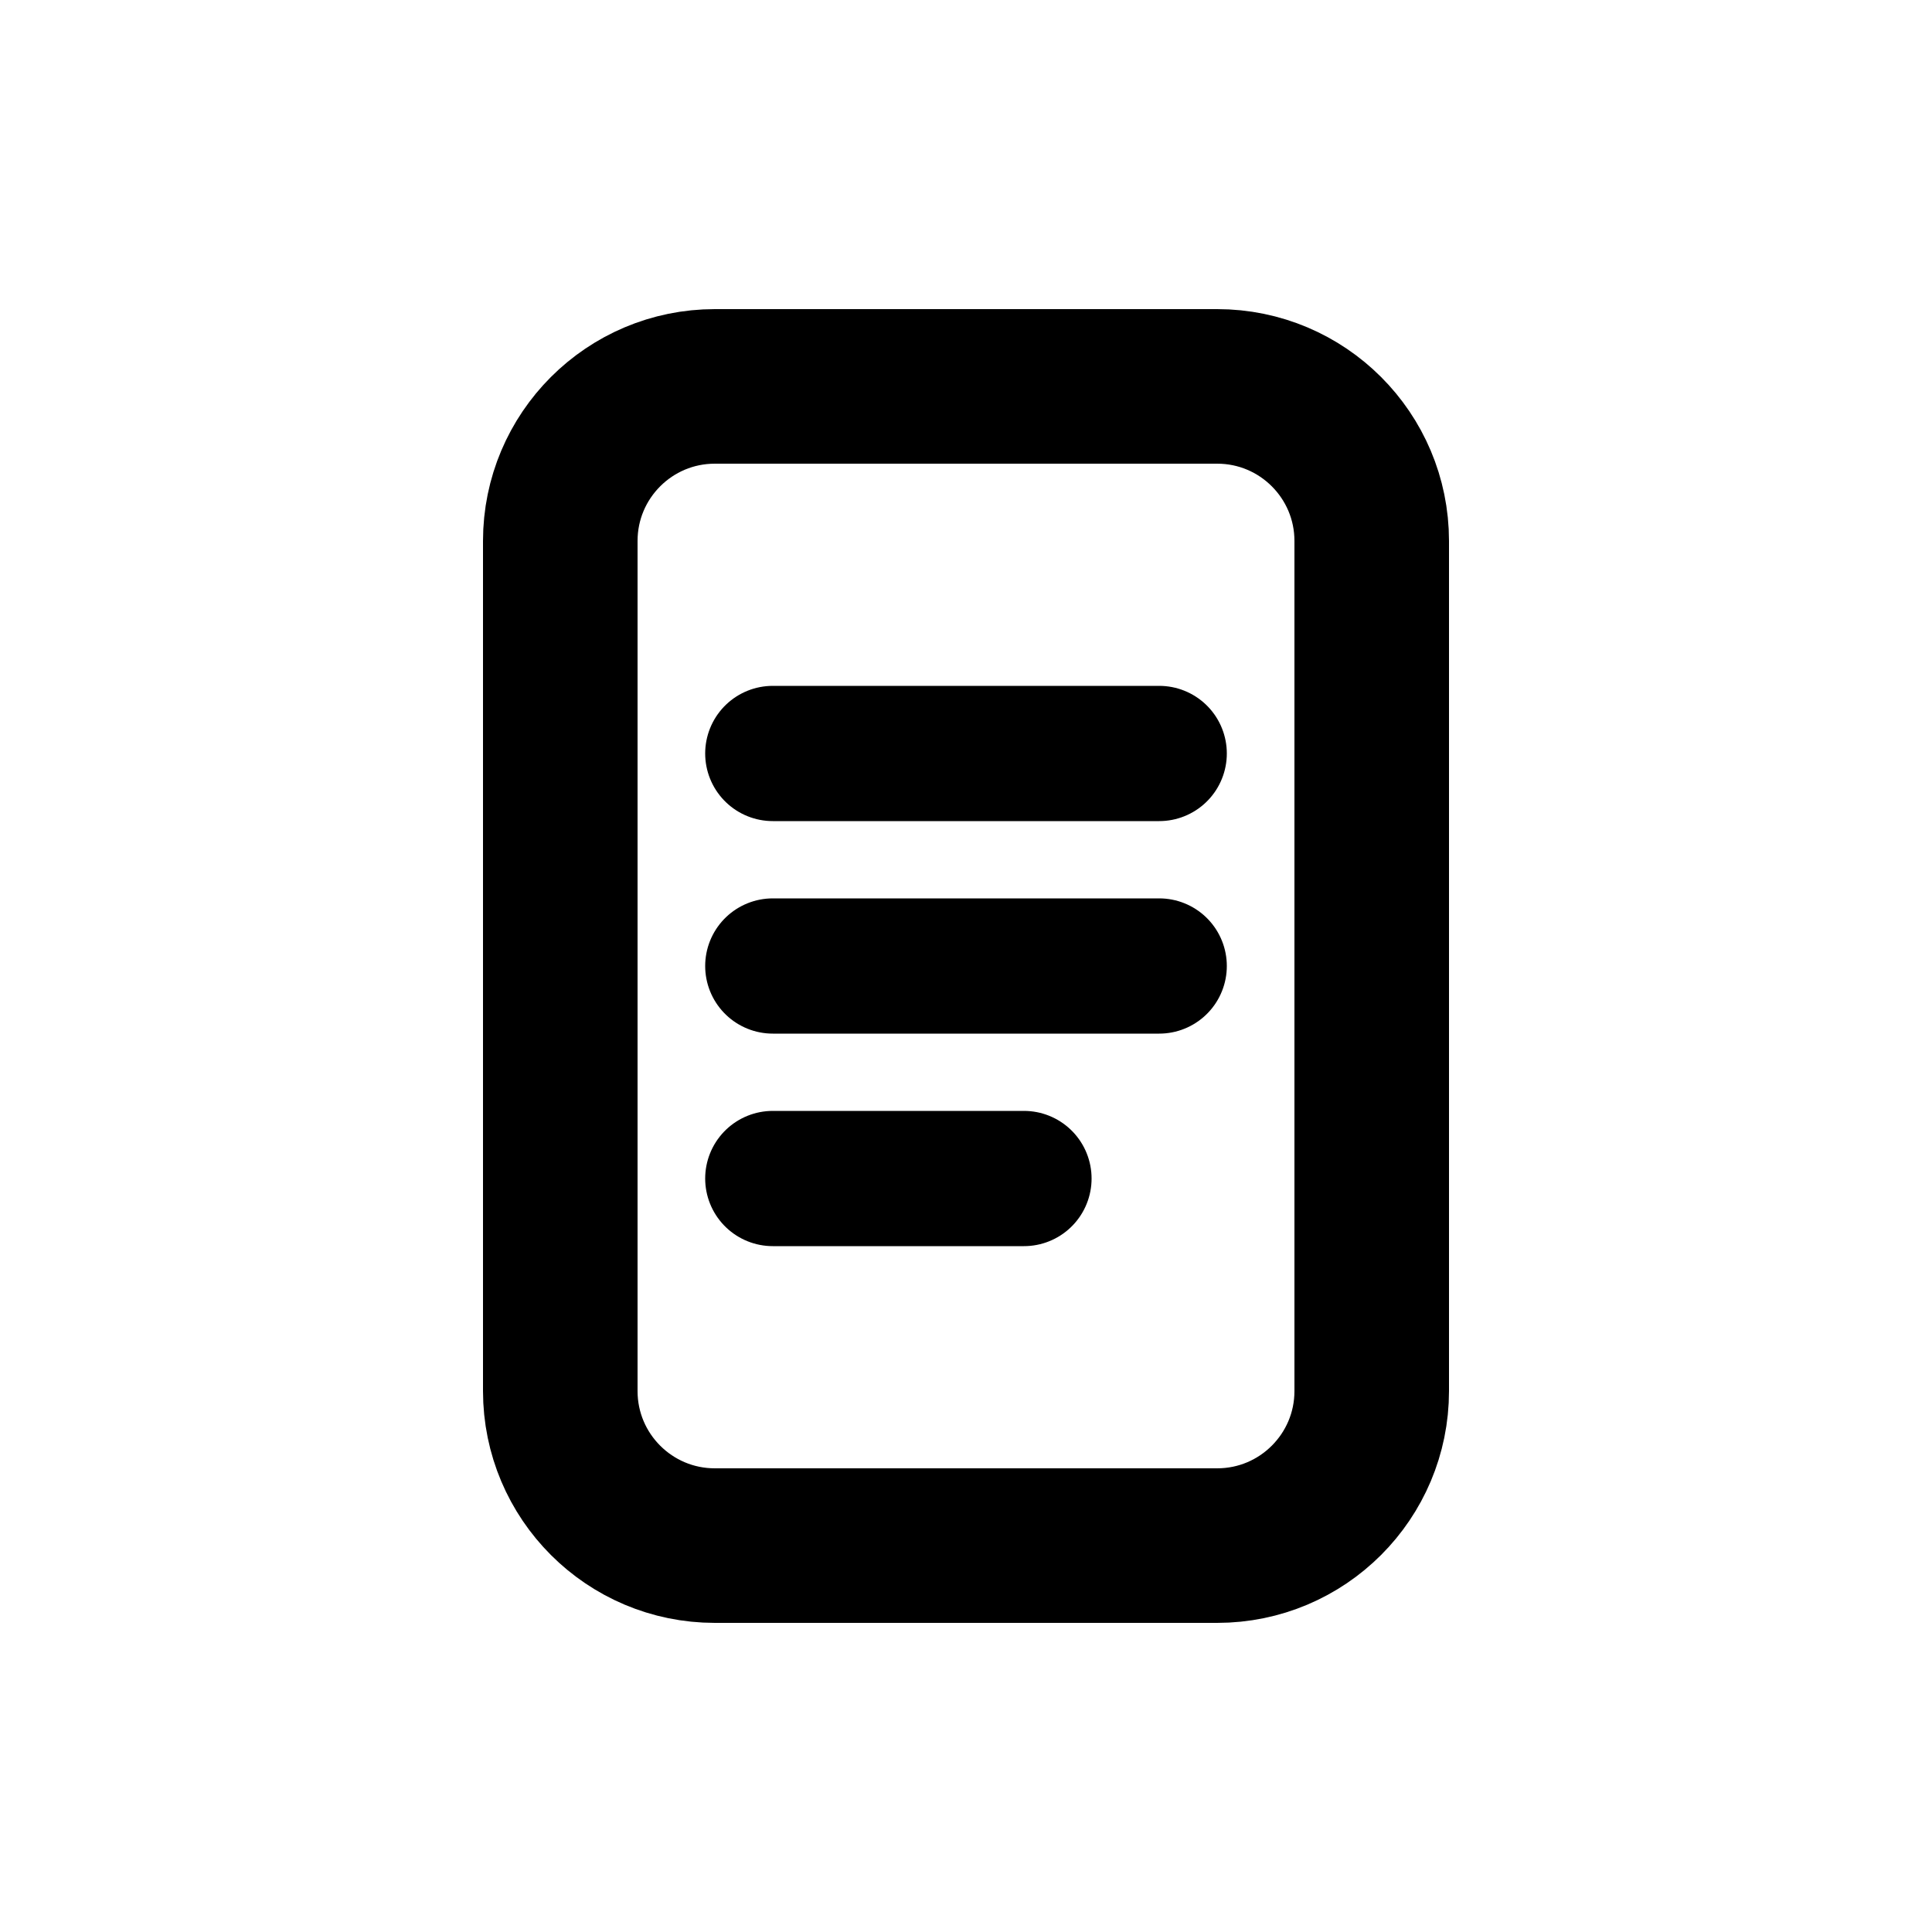
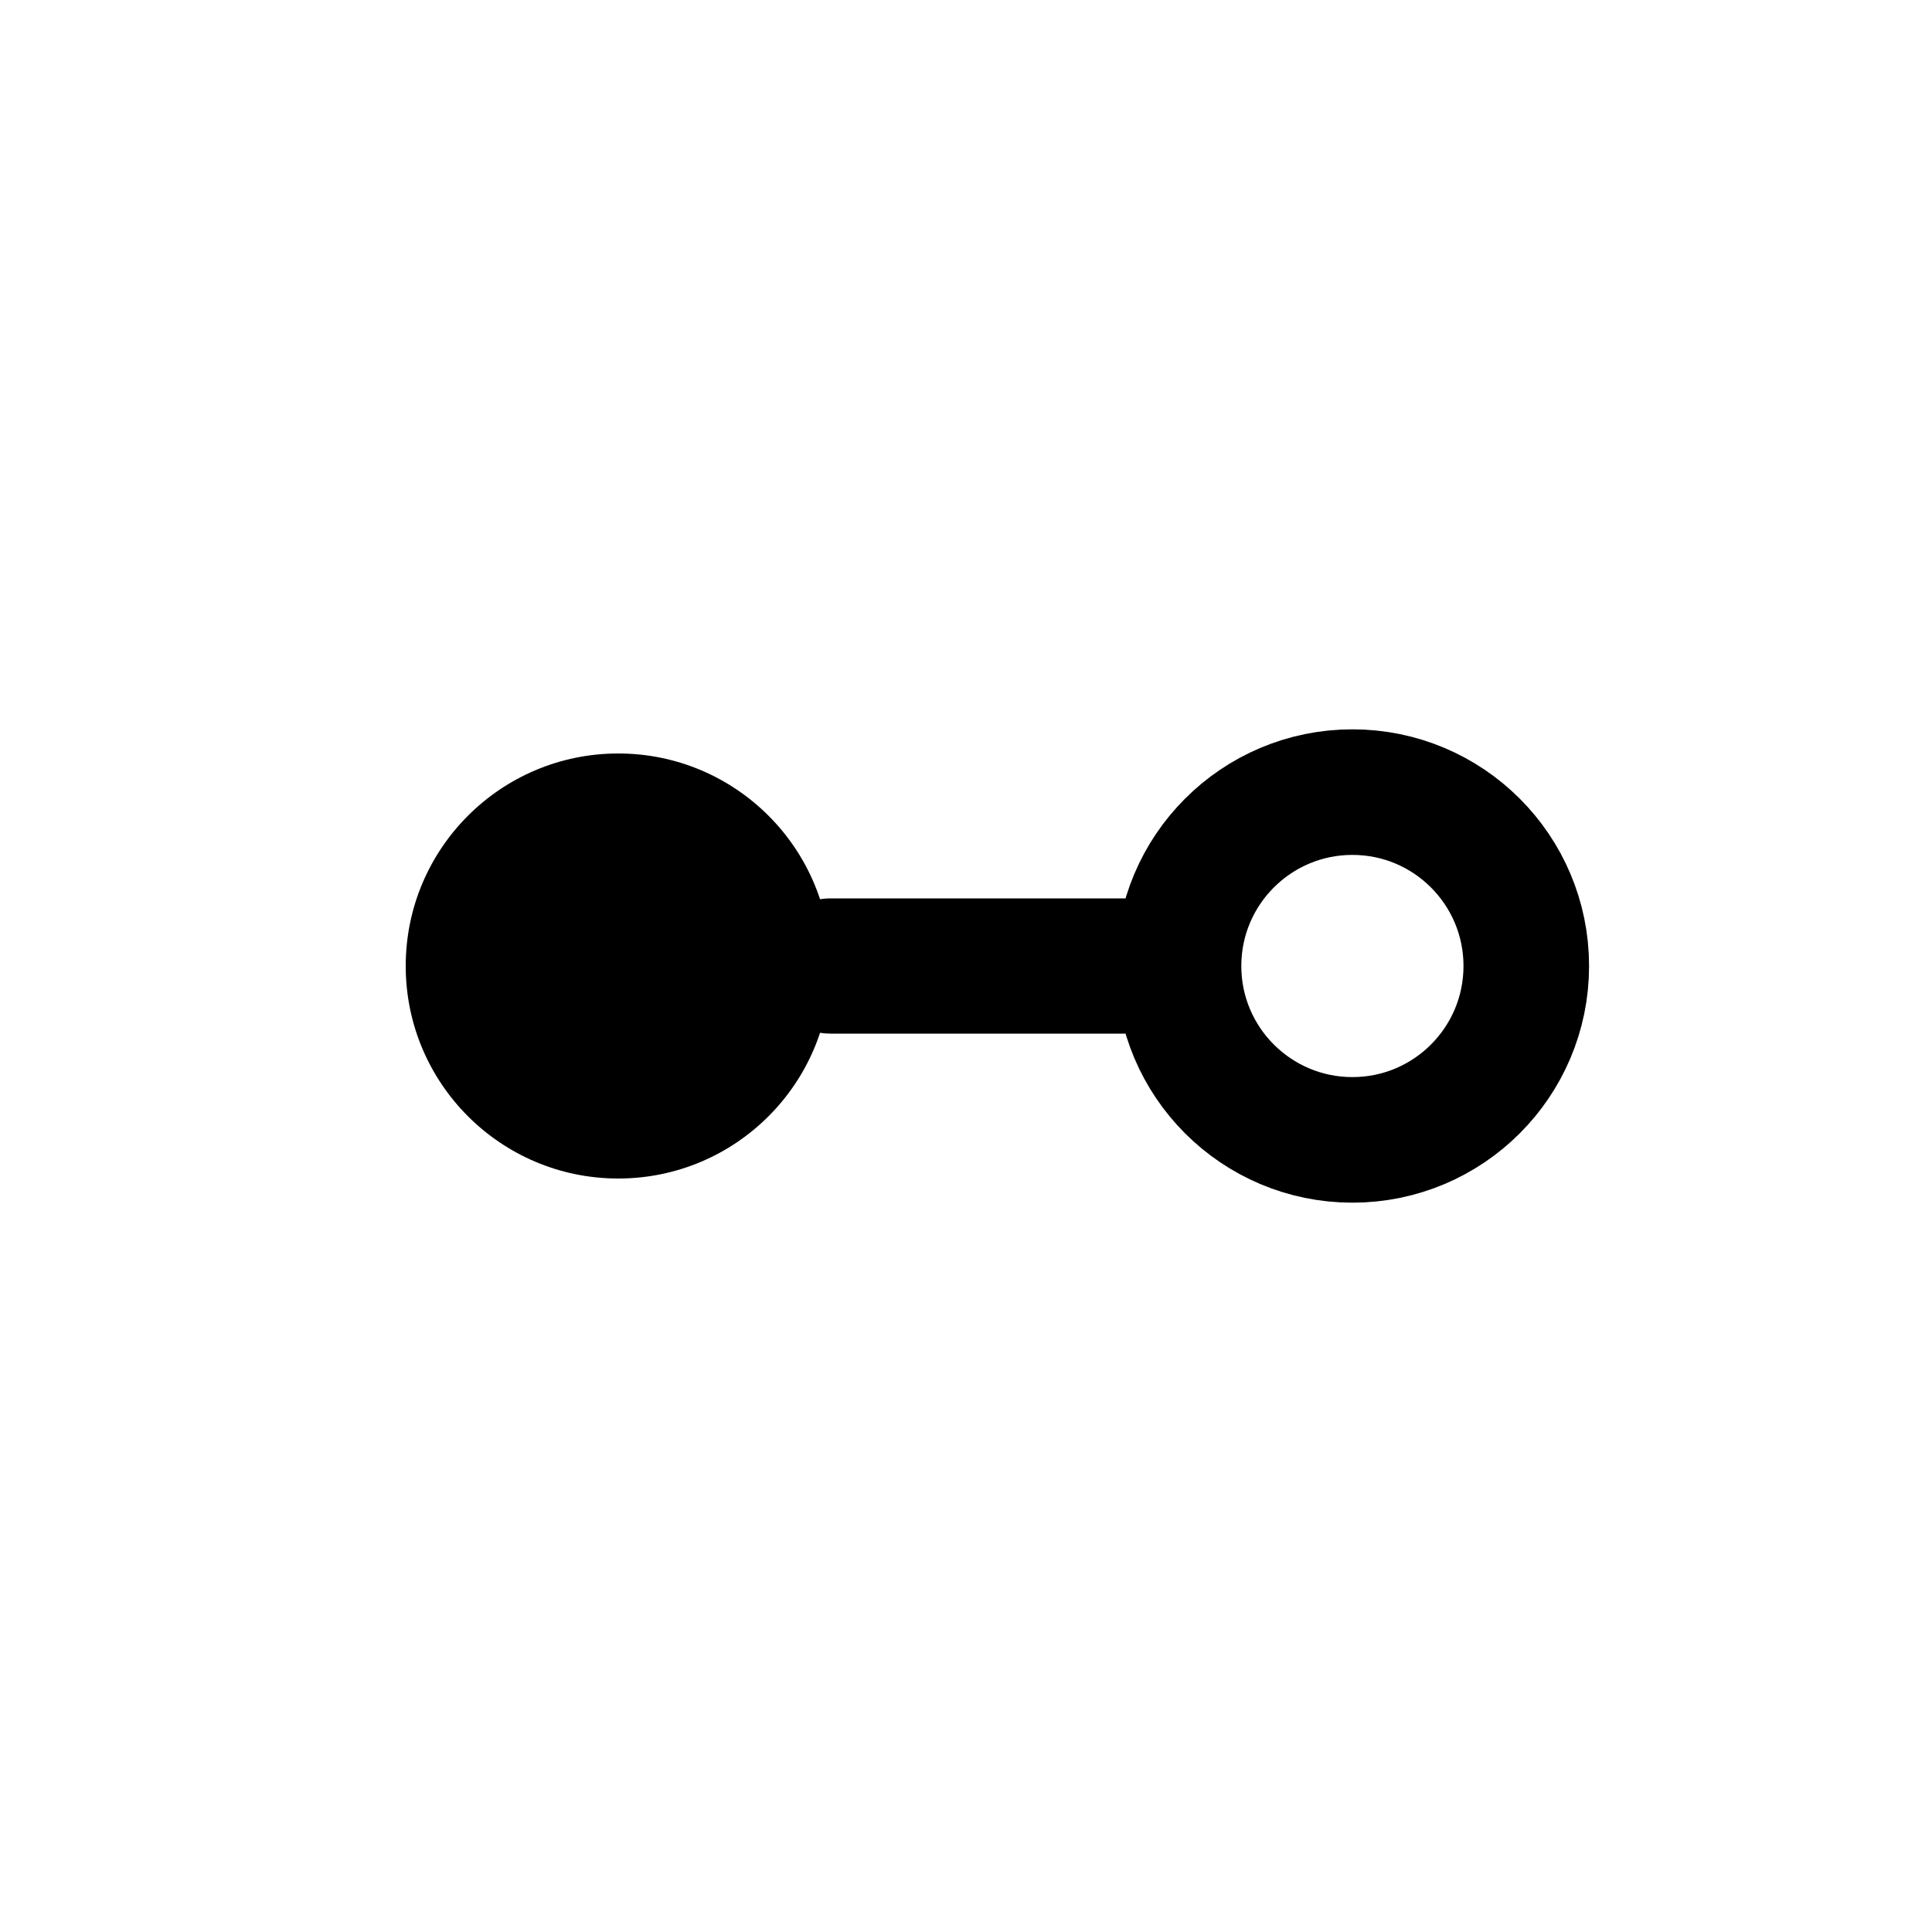
<svg xmlns="http://www.w3.org/2000/svg" viewBox="0 0 100 100">
-   <rect x="29" y="20" width="42" height="60" rx="8" fill="none" stroke="currentColor" stroke-width="8" stroke-linejoin="round" />
-   <path d="M40 39 H60" stroke="currentColor" stroke-width="7" stroke-linecap="round" />
-   <path d="M40 50 H60" stroke="currentColor" stroke-width="7" stroke-linecap="round" />
-   <path d="M40 61 H53" stroke="currentColor" stroke-width="7" stroke-linecap="round" />
+   <circle cx="32" cy="50" r="11" fill="currentColor" />
+   <path d="M43 50 H60" fill="none" stroke="currentColor" stroke-width="7" stroke-linecap="round" stroke-linejoin="round" />
+   <circle cx="70" cy="50" r="9" fill="none" stroke="currentColor" stroke-width="6.5" />
</svg>
